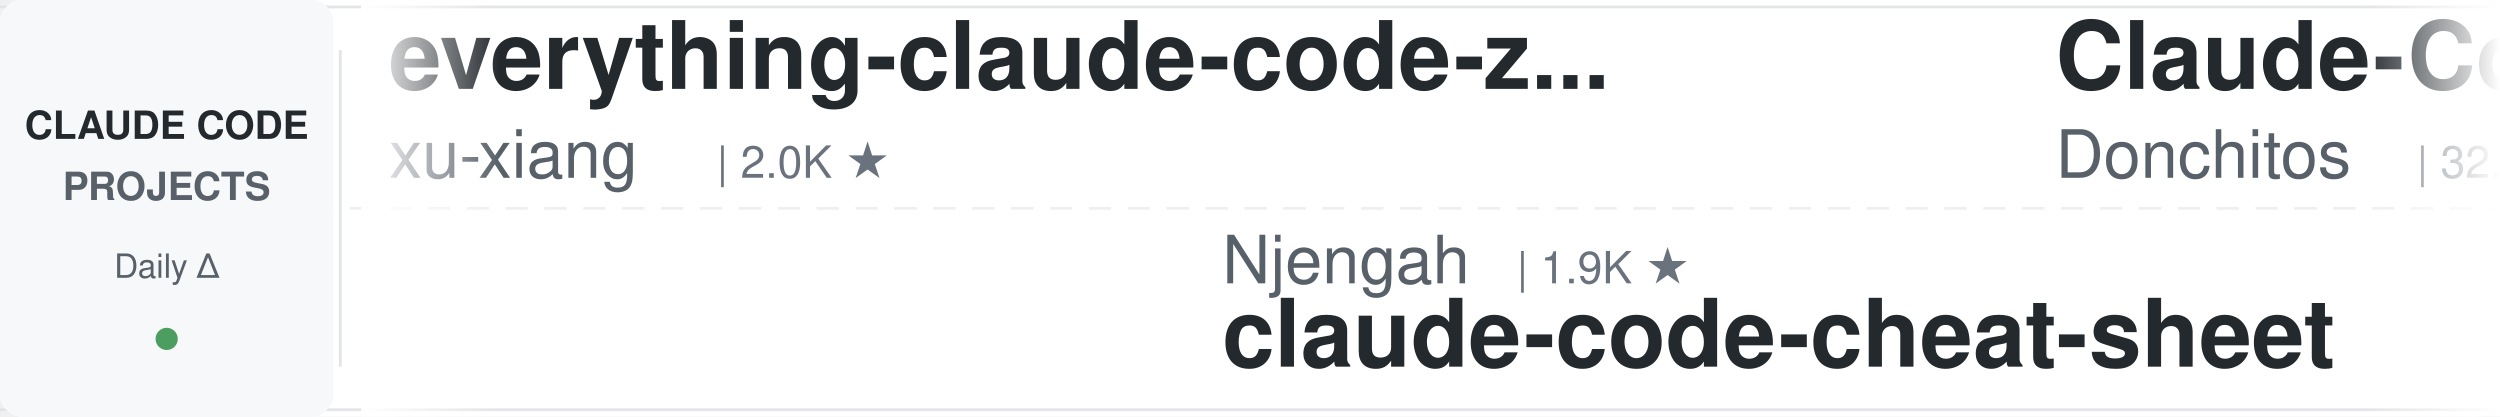
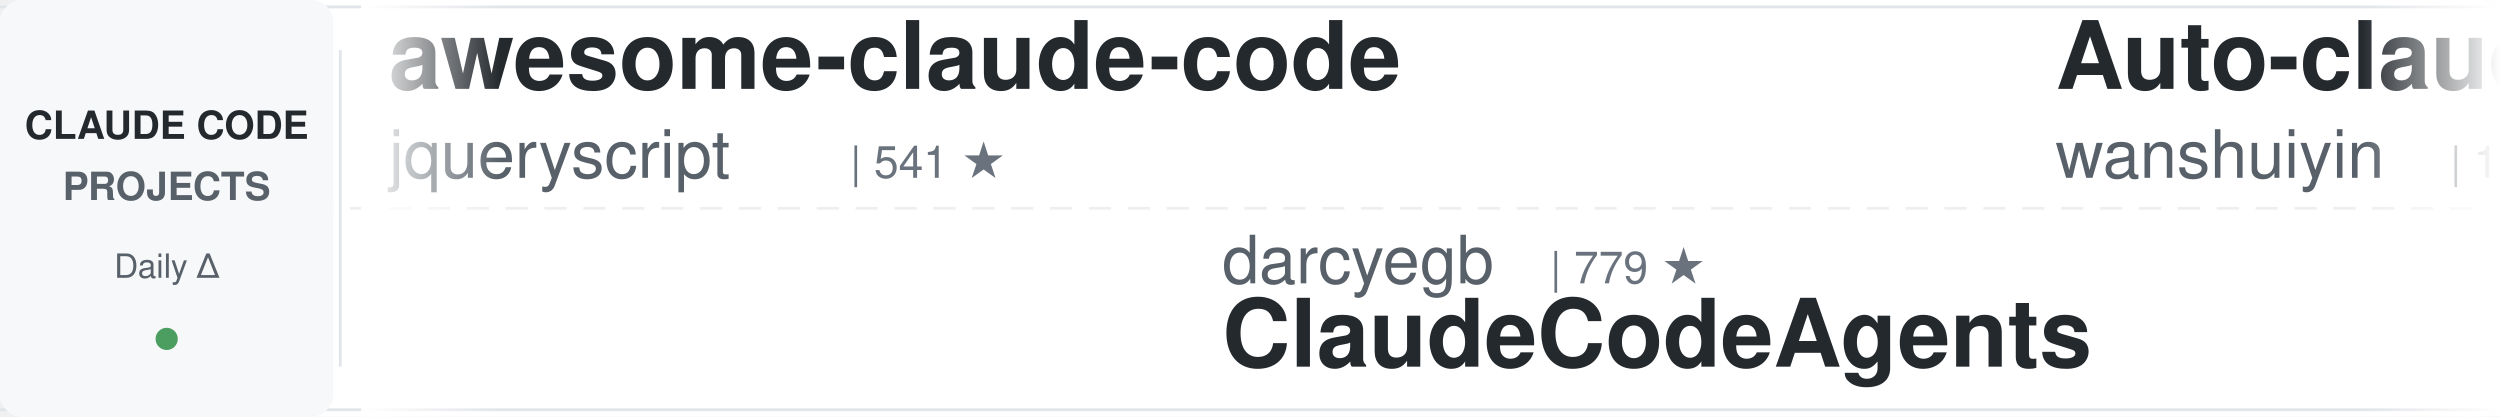
<svg xmlns="http://www.w3.org/2000/svg" width="900" height="150">
  <defs>
    <linearGradient id="leftFade" x1="0%" y1="0%" x2="100%" y2="0%">
      <stop offset="0%" style="stop-color:#ffffff;stop-opacity:1" />
      <stop offset="100%" style="stop-color:#ffffff;stop-opacity:0" />
    </linearGradient>
    <linearGradient id="rightFade" x1="0%" y1="0%" x2="100%" y2="0%">
      <stop offset="0%" style="stop-color:#ffffff;stop-opacity:0" />
      <stop offset="100%" style="stop-color:#ffffff;stop-opacity:1" />
    </linearGradient>
  </defs>
  <rect width="900" height="150" fill="#ffffff" rx="8" />
  <rect x="0" y="2" width="900" height="1" fill="#e1e4e8" />
  <rect x="0" y="147" width="900" height="1" fill="#e1e4e8" />
  <line x1="0" y1="75" x2="900" y2="75" stroke="#e1e4e8" stroke-width="1" stroke-dasharray="8 6" opacity="0.6" />
  <rect x="0" y="0" width="120" height="150" fill="#f6f8fa" rx="8" />
  <text x="60" y="50" font-family="-apple-system, BlinkMacSystemFont, 'Segoe UI', Helvetica, Arial, sans-serif" font-size="14" font-weight="600" fill="#24292e" text-anchor="middle">CLAUDE CODE</text>
  <text x="60" y="72" font-family="-apple-system, BlinkMacSystemFont, 'Segoe UI', Helvetica, Arial, sans-serif" font-size="14" font-weight="600" fill="#586069" text-anchor="middle">PROJECTS</text>
  <text x="60" y="100" font-family="-apple-system, BlinkMacSystemFont, 'Segoe UI', Helvetica, Arial, sans-serif" font-size="12" font-weight="500" fill="#586069" text-anchor="middle">Daily Δ</text>
  <circle cx="60" cy="122" r="4" fill="#22863a" opacity="0.8" />
  <rect x="122" y="18" width="1" height="114" fill="#e1e4e8" />
  <clipPath id="tickerClip">
    <rect x="130" y="0" width="770" height="150" />
  </clipPath>
  <g clip-path="url(#tickerClip)">
    <g id="tickerItems">
      <animateTransform attributeName="transform" attributeType="XML" type="translate" from="0 0" to="-3000 0" dur="54s" repeatCount="indefinite" />
      <g transform="translate(0, 0)">
-         <text x="140" y="32" font-family="-apple-system, BlinkMacSystemFont, 'Segoe UI', Helvetica, Arial, sans-serif" font-size="34" font-weight="600" fill="#24292e">everything-claude-code-z...</text>
-         <text x="140" y="64" font-family="-apple-system, BlinkMacSystemFont, 'Segoe UI', Helvetica, Arial, sans-serif" font-size="24" font-weight="400" fill="#586069">xu-xiang</text>
-         <text x="258" y="64" font-family="-apple-system, BlinkMacSystemFont, 'Segoe UI', Helvetica, Arial, sans-serif" font-size="16" font-weight="500" fill="#6a737d">| 2.0K ★</text>
+         <text x="140" y="32" font-family="-apple-system, BlinkMacSystemFont, 'Segoe UI', Helvetica, Arial, sans-serif" font-size="34" font-weight="600" fill="#24292e">awesome-claude-code</text>
+         <text x="140" y="64" font-family="-apple-system, BlinkMacSystemFont, 'Segoe UI', Helvetica, Arial, sans-serif" font-size="24" font-weight="400" fill="#586069">jqueryscript</text>
+         <text x="306" y="64" font-family="-apple-system, BlinkMacSystemFont, 'Segoe UI', Helvetica, Arial, sans-serif" font-size="16" font-weight="500" fill="#6a737d">| 541 ★</text>
      </g>
      <g transform="translate(300, 0)">
-         <text x="140" y="102" font-family="-apple-system, BlinkMacSystemFont, 'Segoe UI', Helvetica, Arial, sans-serif" font-size="24" font-weight="400" fill="#586069">Njengah</text>
-         <text x="246" y="102" font-family="-apple-system, BlinkMacSystemFont, 'Segoe UI', Helvetica, Arial, sans-serif" font-size="16" font-weight="500" fill="#6a737d">| 1.9K ★</text>
-         <text x="140" y="132" font-family="-apple-system, BlinkMacSystemFont, 'Segoe UI', Helvetica, Arial, sans-serif" font-size="34" font-weight="600" fill="#24292e">claude-code-cheat-sheet</text>
+         <text x="140" y="102" font-family="-apple-system, BlinkMacSystemFont, 'Segoe UI', Helvetica, Arial, sans-serif" font-size="24" font-weight="400" fill="#586069">darcyegb</text>
+         <text x="258" y="102" font-family="-apple-system, BlinkMacSystemFont, 'Segoe UI', Helvetica, Arial, sans-serif" font-size="16" font-weight="500" fill="#6a737d">| 779 ★</text>
+         <text x="140" y="132" font-family="-apple-system, BlinkMacSystemFont, 'Segoe UI', Helvetica, Arial, sans-serif" font-size="34" font-weight="600" fill="#24292e">ClaudeCodeAgents</text>
      </g>
      <g transform="translate(600, 0)">
-         <text x="140" y="32" font-family="-apple-system, BlinkMacSystemFont, 'Segoe UI', Helvetica, Arial, sans-serif" font-size="34" font-weight="600" fill="#24292e">Claude-Code-Game-Studios</text>
-         <text x="140" y="64" font-family="-apple-system, BlinkMacSystemFont, 'Segoe UI', Helvetica, Arial, sans-serif" font-size="24" font-weight="400" fill="#586069">Donchitos</text>
-         <text x="270" y="64" font-family="-apple-system, BlinkMacSystemFont, 'Segoe UI', Helvetica, Arial, sans-serif" font-size="16" font-weight="500" fill="#6a737d">| 32.0K ★</text>
+         <text x="140" y="32" font-family="-apple-system, BlinkMacSystemFont, 'Segoe UI', Helvetica, Arial, sans-serif" font-size="34" font-weight="600" fill="#24292e">Auto-claude-code-researc...</text>
+         <text x="140" y="64" font-family="-apple-system, BlinkMacSystemFont, 'Segoe UI', Helvetica, Arial, sans-serif" font-size="24" font-weight="400" fill="#586069">wanshuiyin</text>
+         <text x="282" y="64" font-family="-apple-system, BlinkMacSystemFont, 'Segoe UI', Helvetica, Arial, sans-serif" font-size="16" font-weight="500" fill="#6a737d">| 18.4K ★</text>
      </g>
      <g transform="translate(900, 0)">
-         <text x="140" y="102" font-family="-apple-system, BlinkMacSystemFont, 'Segoe UI', Helvetica, Arial, sans-serif" font-size="24" font-weight="400" fill="#586069">alejandrobalderas</text>
-         <text x="366" y="102" font-family="-apple-system, BlinkMacSystemFont, 'Segoe UI', Helvetica, Arial, sans-serif" font-size="16" font-weight="500" fill="#6a737d">| 3.0K ★</text>
-         <text x="140" y="132" font-family="-apple-system, BlinkMacSystemFont, 'Segoe UI', Helvetica, Arial, sans-serif" font-size="34" font-weight="600" fill="#24292e">claude-code-from-source</text>
+         <text x="140" y="102" font-family="-apple-system, BlinkMacSystemFont, 'Segoe UI', Helvetica, Arial, sans-serif" font-size="24" font-weight="400" fill="#586069">1rgs</text>
+         <text x="210" y="102" font-family="-apple-system, BlinkMacSystemFont, 'Segoe UI', Helvetica, Arial, sans-serif" font-size="16" font-weight="500" fill="#6a737d">| 3.8K ★</text>
+         <text x="140" y="132" font-family="-apple-system, BlinkMacSystemFont, 'Segoe UI', Helvetica, Arial, sans-serif" font-size="34" font-weight="600" fill="#24292e">claude-code-proxy</text>
      </g>
      <g transform="translate(1200, 0)">
-         <text x="140" y="32" font-family="-apple-system, BlinkMacSystemFont, 'Segoe UI', Helvetica, Arial, sans-serif" font-size="34" font-weight="600" fill="#24292e">claude-code-proxy</text>
-         <text x="140" y="64" font-family="-apple-system, BlinkMacSystemFont, 'Segoe UI', Helvetica, Arial, sans-serif" font-size="24" font-weight="400" fill="#586069">1rgs</text>
-         <text x="210" y="64" font-family="-apple-system, BlinkMacSystemFont, 'Segoe UI', Helvetica, Arial, sans-serif" font-size="16" font-weight="500" fill="#6a737d">| 3.8K ★</text>
+         <text x="140" y="32" font-family="-apple-system, BlinkMacSystemFont, 'Segoe UI', Helvetica, Arial, sans-serif" font-size="34" font-weight="600" fill="#24292e">claude-code-hooks-master...</text>
+         <text x="140" y="64" font-family="-apple-system, BlinkMacSystemFont, 'Segoe UI', Helvetica, Arial, sans-serif" font-size="24" font-weight="400" fill="#586069">disler</text>
+         <text x="234" y="64" font-family="-apple-system, BlinkMacSystemFont, 'Segoe UI', Helvetica, Arial, sans-serif" font-size="16" font-weight="500" fill="#6a737d">| 4.0K ★</text>
      </g>
      <g transform="translate(1500, 0)">
-         <text x="140" y="102" font-family="-apple-system, BlinkMacSystemFont, 'Segoe UI', Helvetica, Arial, sans-serif" font-size="24" font-weight="400" fill="#586069">Piebald-AI</text>
-         <text x="282" y="102" font-family="-apple-system, BlinkMacSystemFont, 'Segoe UI', Helvetica, Arial, sans-serif" font-size="16" font-weight="500" fill="#6a737d">| 13.1K ★</text>
-         <text x="140" y="132" font-family="-apple-system, BlinkMacSystemFont, 'Segoe UI', Helvetica, Arial, sans-serif" font-size="34" font-weight="600" fill="#24292e">claude-code-system-promp...</text>
+         <text x="140" y="102" font-family="-apple-system, BlinkMacSystemFont, 'Segoe UI', Helvetica, Arial, sans-serif" font-size="24" font-weight="400" fill="#586069">huangserva</text>
+         <text x="282" y="102" font-family="-apple-system, BlinkMacSystemFont, 'Segoe UI', Helvetica, Arial, sans-serif" font-size="16" font-weight="500" fill="#6a737d">| 631 ★</text>
+         <text x="140" y="132" font-family="-apple-system, BlinkMacSystemFont, 'Segoe UI', Helvetica, Arial, sans-serif" font-size="34" font-weight="600" fill="#24292e">claude-code-cli</text>
      </g>
      <g transform="translate(1800, 0)">
-         <text x="140" y="32" font-family="-apple-system, BlinkMacSystemFont, 'Segoe UI', Helvetica, Arial, sans-serif" font-size="34" font-weight="600" fill="#24292e">claude-code-telegram</text>
-         <text x="140" y="64" font-family="-apple-system, BlinkMacSystemFont, 'Segoe UI', Helvetica, Arial, sans-serif" font-size="24" font-weight="400" fill="#586069">overwirehq</text>
-         <text x="282" y="64" font-family="-apple-system, BlinkMacSystemFont, 'Segoe UI', Helvetica, Arial, sans-serif" font-size="16" font-weight="500" fill="#6a737d">| 2.8K ★</text>
+         <text x="140" y="32" font-family="-apple-system, BlinkMacSystemFont, 'Segoe UI', Helvetica, Arial, sans-serif" font-size="34" font-weight="600" fill="#24292e">how-claude-code-works</text>
+         <text x="140" y="64" font-family="-apple-system, BlinkMacSystemFont, 'Segoe UI', Helvetica, Arial, sans-serif" font-size="24" font-weight="400" fill="#586069">Windy3f3f3f3f</text>
+         <text x="318" y="64" font-family="-apple-system, BlinkMacSystemFont, 'Segoe UI', Helvetica, Arial, sans-serif" font-size="16" font-weight="500" fill="#6a737d">| 3.8K ★</text>
      </g>
      <g transform="translate(2100, 0)">
-         <text x="140" y="102" font-family="-apple-system, BlinkMacSystemFont, 'Segoe UI', Helvetica, Arial, sans-serif" font-size="24" font-weight="400" fill="#586069">anthropics</text>
-         <text x="282" y="102" font-family="-apple-system, BlinkMacSystemFont, 'Segoe UI', Helvetica, Arial, sans-serif" font-size="16" font-weight="500" fill="#6a737d">| 6.7K ★</text>
-         <text x="140" y="132" font-family="-apple-system, BlinkMacSystemFont, 'Segoe UI', Helvetica, Arial, sans-serif" font-size="34" font-weight="600" fill="#24292e">claude-code-security-rev...</text>
+         <text x="140" y="102" font-family="-apple-system, BlinkMacSystemFont, 'Segoe UI', Helvetica, Arial, sans-serif" font-size="24" font-weight="400" fill="#586069">jhlee0409</text>
+         <text x="270" y="102" font-family="-apple-system, BlinkMacSystemFont, 'Segoe UI', Helvetica, Arial, sans-serif" font-size="16" font-weight="500" fill="#6a737d">| 2.3K ★</text>
+         <text x="140" y="132" font-family="-apple-system, BlinkMacSystemFont, 'Segoe UI', Helvetica, Arial, sans-serif" font-size="34" font-weight="600" fill="#24292e">claude-code-history-view...</text>
      </g>
      <g transform="translate(2400, 0)">
-         <text x="140" y="32" font-family="-apple-system, BlinkMacSystemFont, 'Segoe UI', Helvetica, Arial, sans-serif" font-size="34" font-weight="600" fill="#24292e">claude-code-engineering</text>
-         <text x="140" y="64" font-family="-apple-system, BlinkMacSystemFont, 'Segoe UI', Helvetica, Arial, sans-serif" font-size="24" font-weight="400" fill="#586069">huangjia2019</text>
-         <text x="306" y="64" font-family="-apple-system, BlinkMacSystemFont, 'Segoe UI', Helvetica, Arial, sans-serif" font-size="16" font-weight="500" fill="#6a737d">| 1.1K ★</text>
+         <text x="140" y="32" font-family="-apple-system, BlinkMacSystemFont, 'Segoe UI', Helvetica, Arial, sans-serif" font-size="34" font-weight="600" fill="#24292e">claude-code-harness</text>
+         <text x="140" y="64" font-family="-apple-system, BlinkMacSystemFont, 'Segoe UI', Helvetica, Arial, sans-serif" font-size="24" font-weight="400" fill="#586069">Chachamaru127</text>
+         <text x="318" y="64" font-family="-apple-system, BlinkMacSystemFont, 'Segoe UI', Helvetica, Arial, sans-serif" font-size="16" font-weight="500" fill="#6a737d">| 3.2K ★</text>
      </g>
      <g transform="translate(2700, 0)">
-         <text x="140" y="102" font-family="-apple-system, BlinkMacSystemFont, 'Segoe UI', Helvetica, Arial, sans-serif" font-size="24" font-weight="400" fill="#586069">Alishahryar1</text>
-         <text x="306" y="102" font-family="-apple-system, BlinkMacSystemFont, 'Segoe UI', Helvetica, Arial, sans-serif" font-size="16" font-weight="500" fill="#6a737d">| 65.7K ★</text>
-         <text x="140" y="132" font-family="-apple-system, BlinkMacSystemFont, 'Segoe UI', Helvetica, Arial, sans-serif" font-size="34" font-weight="600" fill="#24292e">free-claude-code</text>
+         <text x="140" y="102" font-family="-apple-system, BlinkMacSystemFont, 'Segoe UI', Helvetica, Arial, sans-serif" font-size="24" font-weight="400" fill="#586069">Cranot</text>
+         <text x="234" y="102" font-family="-apple-system, BlinkMacSystemFont, 'Segoe UI', Helvetica, Arial, sans-serif" font-size="16" font-weight="500" fill="#6a737d">| 2.9K ★</text>
+         <text x="140" y="132" font-family="-apple-system, BlinkMacSystemFont, 'Segoe UI', Helvetica, Arial, sans-serif" font-size="34" font-weight="600" fill="#24292e">claude-code-guide</text>
      </g>
      <g transform="translate(3000, 0)">
-         <text x="140" y="32" font-family="-apple-system, BlinkMacSystemFont, 'Segoe UI', Helvetica, Arial, sans-serif" font-size="34" font-weight="600" fill="#24292e">everything-claude-code-z...</text>
-         <text x="140" y="64" font-family="-apple-system, BlinkMacSystemFont, 'Segoe UI', Helvetica, Arial, sans-serif" font-size="24" font-weight="400" fill="#586069">xu-xiang</text>
-         <text x="258" y="64" font-family="-apple-system, BlinkMacSystemFont, 'Segoe UI', Helvetica, Arial, sans-serif" font-size="16" font-weight="500" fill="#6a737d">| 2.0K ★</text>
+         <text x="140" y="32" font-family="-apple-system, BlinkMacSystemFont, 'Segoe UI', Helvetica, Arial, sans-serif" font-size="34" font-weight="600" fill="#24292e">awesome-claude-code</text>
+         <text x="140" y="64" font-family="-apple-system, BlinkMacSystemFont, 'Segoe UI', Helvetica, Arial, sans-serif" font-size="24" font-weight="400" fill="#586069">jqueryscript</text>
+         <text x="306" y="64" font-family="-apple-system, BlinkMacSystemFont, 'Segoe UI', Helvetica, Arial, sans-serif" font-size="16" font-weight="500" fill="#6a737d">| 541 ★</text>
      </g>
      <g transform="translate(3300, 0)">
-         <text x="140" y="102" font-family="-apple-system, BlinkMacSystemFont, 'Segoe UI', Helvetica, Arial, sans-serif" font-size="24" font-weight="400" fill="#586069">Njengah</text>
-         <text x="246" y="102" font-family="-apple-system, BlinkMacSystemFont, 'Segoe UI', Helvetica, Arial, sans-serif" font-size="16" font-weight="500" fill="#6a737d">| 1.9K ★</text>
-         <text x="140" y="132" font-family="-apple-system, BlinkMacSystemFont, 'Segoe UI', Helvetica, Arial, sans-serif" font-size="34" font-weight="600" fill="#24292e">claude-code-cheat-sheet</text>
+         <text x="140" y="102" font-family="-apple-system, BlinkMacSystemFont, 'Segoe UI', Helvetica, Arial, sans-serif" font-size="24" font-weight="400" fill="#586069">darcyegb</text>
+         <text x="258" y="102" font-family="-apple-system, BlinkMacSystemFont, 'Segoe UI', Helvetica, Arial, sans-serif" font-size="16" font-weight="500" fill="#6a737d">| 779 ★</text>
+         <text x="140" y="132" font-family="-apple-system, BlinkMacSystemFont, 'Segoe UI', Helvetica, Arial, sans-serif" font-size="34" font-weight="600" fill="#24292e">ClaudeCodeAgents</text>
      </g>
      <g transform="translate(3600, 0)">
-         <text x="140" y="32" font-family="-apple-system, BlinkMacSystemFont, 'Segoe UI', Helvetica, Arial, sans-serif" font-size="34" font-weight="600" fill="#24292e">Claude-Code-Game-Studios</text>
-         <text x="140" y="64" font-family="-apple-system, BlinkMacSystemFont, 'Segoe UI', Helvetica, Arial, sans-serif" font-size="24" font-weight="400" fill="#586069">Donchitos</text>
-         <text x="270" y="64" font-family="-apple-system, BlinkMacSystemFont, 'Segoe UI', Helvetica, Arial, sans-serif" font-size="16" font-weight="500" fill="#6a737d">| 32.0K ★</text>
+         <text x="140" y="32" font-family="-apple-system, BlinkMacSystemFont, 'Segoe UI', Helvetica, Arial, sans-serif" font-size="34" font-weight="600" fill="#24292e">Auto-claude-code-researc...</text>
+         <text x="140" y="64" font-family="-apple-system, BlinkMacSystemFont, 'Segoe UI', Helvetica, Arial, sans-serif" font-size="24" font-weight="400" fill="#586069">wanshuiyin</text>
+         <text x="282" y="64" font-family="-apple-system, BlinkMacSystemFont, 'Segoe UI', Helvetica, Arial, sans-serif" font-size="16" font-weight="500" fill="#6a737d">| 18.4K ★</text>
      </g>
      <g transform="translate(3900, 0)">
-         <text x="140" y="102" font-family="-apple-system, BlinkMacSystemFont, 'Segoe UI', Helvetica, Arial, sans-serif" font-size="24" font-weight="400" fill="#586069">alejandrobalderas</text>
-         <text x="366" y="102" font-family="-apple-system, BlinkMacSystemFont, 'Segoe UI', Helvetica, Arial, sans-serif" font-size="16" font-weight="500" fill="#6a737d">| 3.0K ★</text>
-         <text x="140" y="132" font-family="-apple-system, BlinkMacSystemFont, 'Segoe UI', Helvetica, Arial, sans-serif" font-size="34" font-weight="600" fill="#24292e">claude-code-from-source</text>
+         <text x="140" y="102" font-family="-apple-system, BlinkMacSystemFont, 'Segoe UI', Helvetica, Arial, sans-serif" font-size="24" font-weight="400" fill="#586069">1rgs</text>
+         <text x="210" y="102" font-family="-apple-system, BlinkMacSystemFont, 'Segoe UI', Helvetica, Arial, sans-serif" font-size="16" font-weight="500" fill="#6a737d">| 3.8K ★</text>
+         <text x="140" y="132" font-family="-apple-system, BlinkMacSystemFont, 'Segoe UI', Helvetica, Arial, sans-serif" font-size="34" font-weight="600" fill="#24292e">claude-code-proxy</text>
      </g>
    </g>
  </g>
  <rect x="130" y="0" width="50" height="150" fill="url(#leftFade)" />
  <rect x="850" y="0" width="50" height="150" fill="url(#rightFade)" />
</svg>
